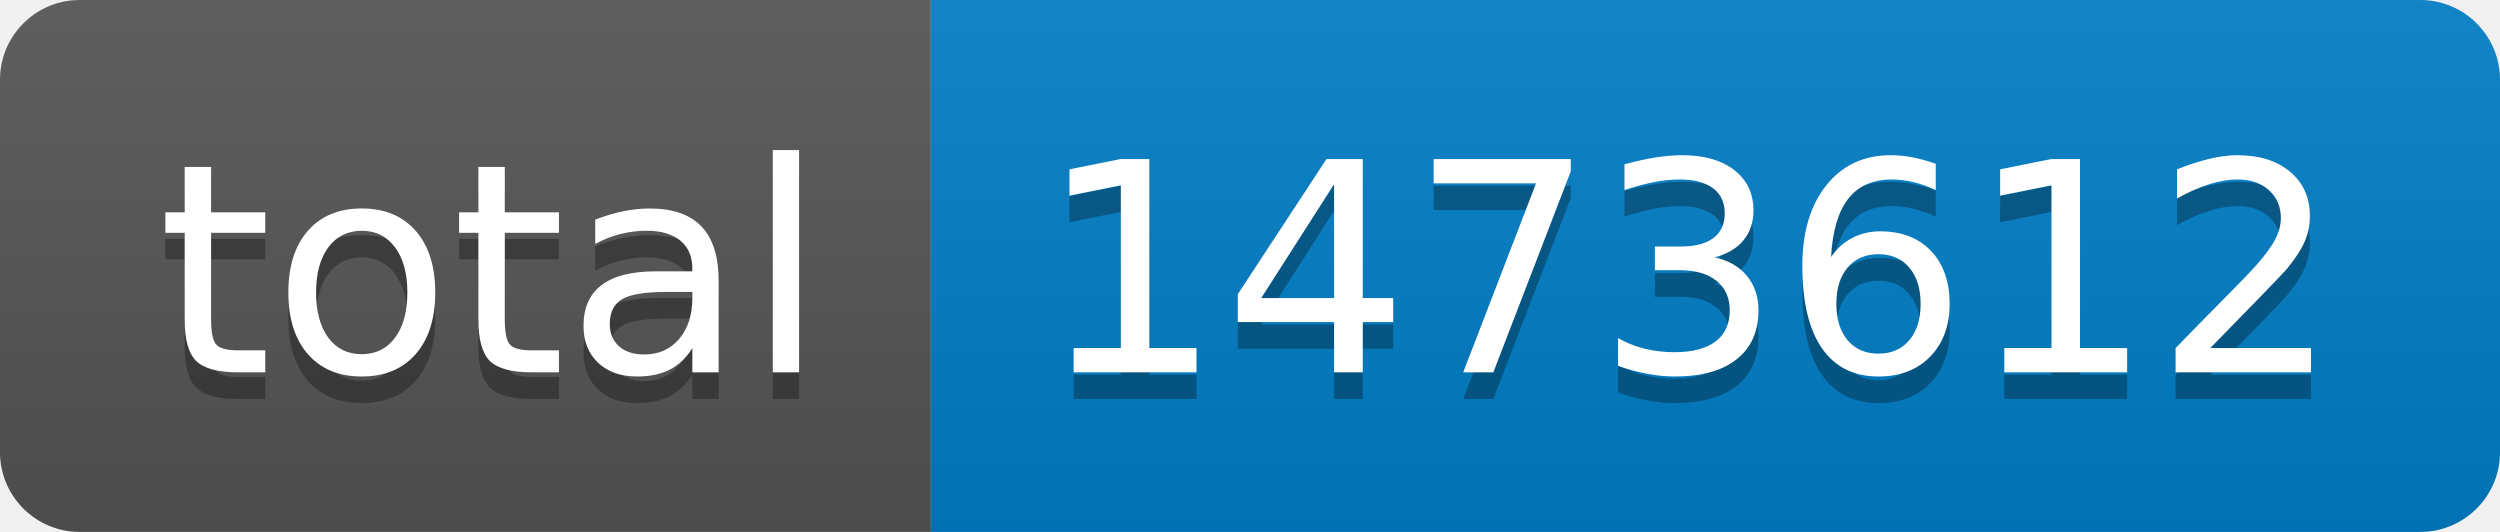
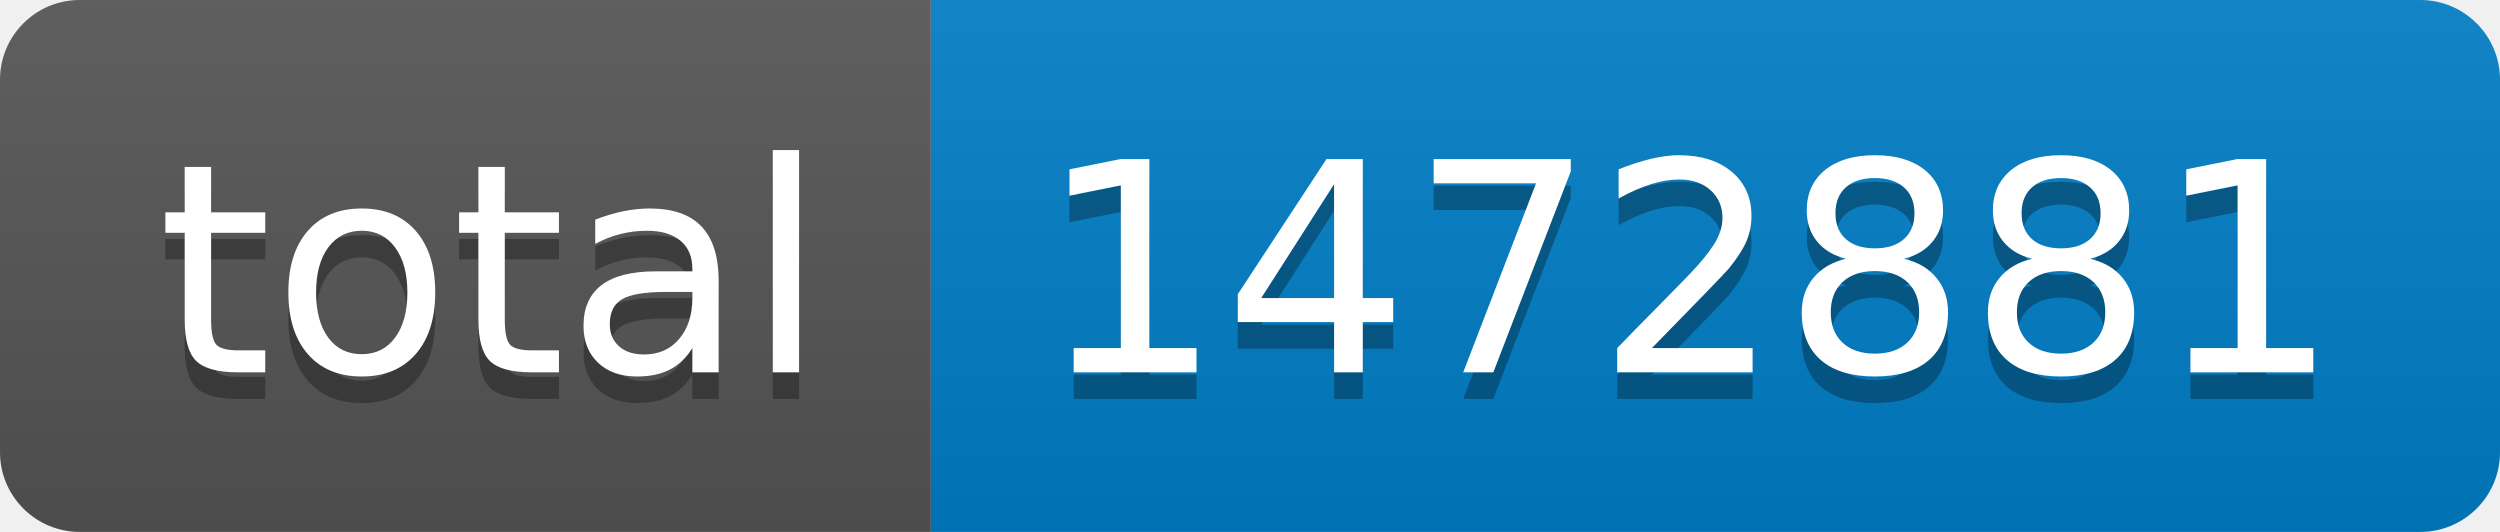
- <svg xmlns="http://www.w3.org/2000/svg" width="94" height="20" role="img" aria-label="total: 1473612">
+ <svg xmlns="http://www.w3.org/2000/svg" width="94" height="20" role="img" aria-label="total: 1472881">
  <linearGradient id="s" x2="0" y2="100%">
    <stop offset="0" stop-color="#bbb" stop-opacity=".1" />
    <stop offset="1" stop-opacity=".1" />
  </linearGradient>
  <clipPath id="r">
    <rect width="94" height="20" rx="3" fill="#fff" />
  </clipPath>
  <g clip-path="url(#r)">
    <rect width="35" height="20" fill="#555" />
    <rect x="35" width="59" height="20" fill="#007ec6" />
    <rect width="94" height="20" fill="url(#s)" />
  </g>
  <g fill="#fff" text-anchor="middle" font-family="Verdana,Geneva,DejaVu Sans,sans-serif" text-rendering="geometricPrecision" font-size="110">
    <text aria-hidden="true" x="185" y="150" fill="#010101" fill-opacity=".3" transform="scale(.1)" textLength="250">total</text>
    <text x="185" y="140" transform="scale(.1)" fill="#fff" textLength="250">total</text>
-     <text aria-hidden="true" x="635" y="150" fill="#010101" fill-opacity=".3" transform="scale(.1)" textLength="490">1473612</text>
-     <text x="635" y="140" transform="scale(.1)" fill="#fff" textLength="490">1473612</text>
+     <text aria-hidden="true" x="635" y="150" fill="#010101" fill-opacity=".3" transform="scale(.1)" textLength="490">1472881</text>
+     <text x="635" y="140" transform="scale(.1)" fill="#fff" textLength="490">1472881</text>
  </g>
</svg>
